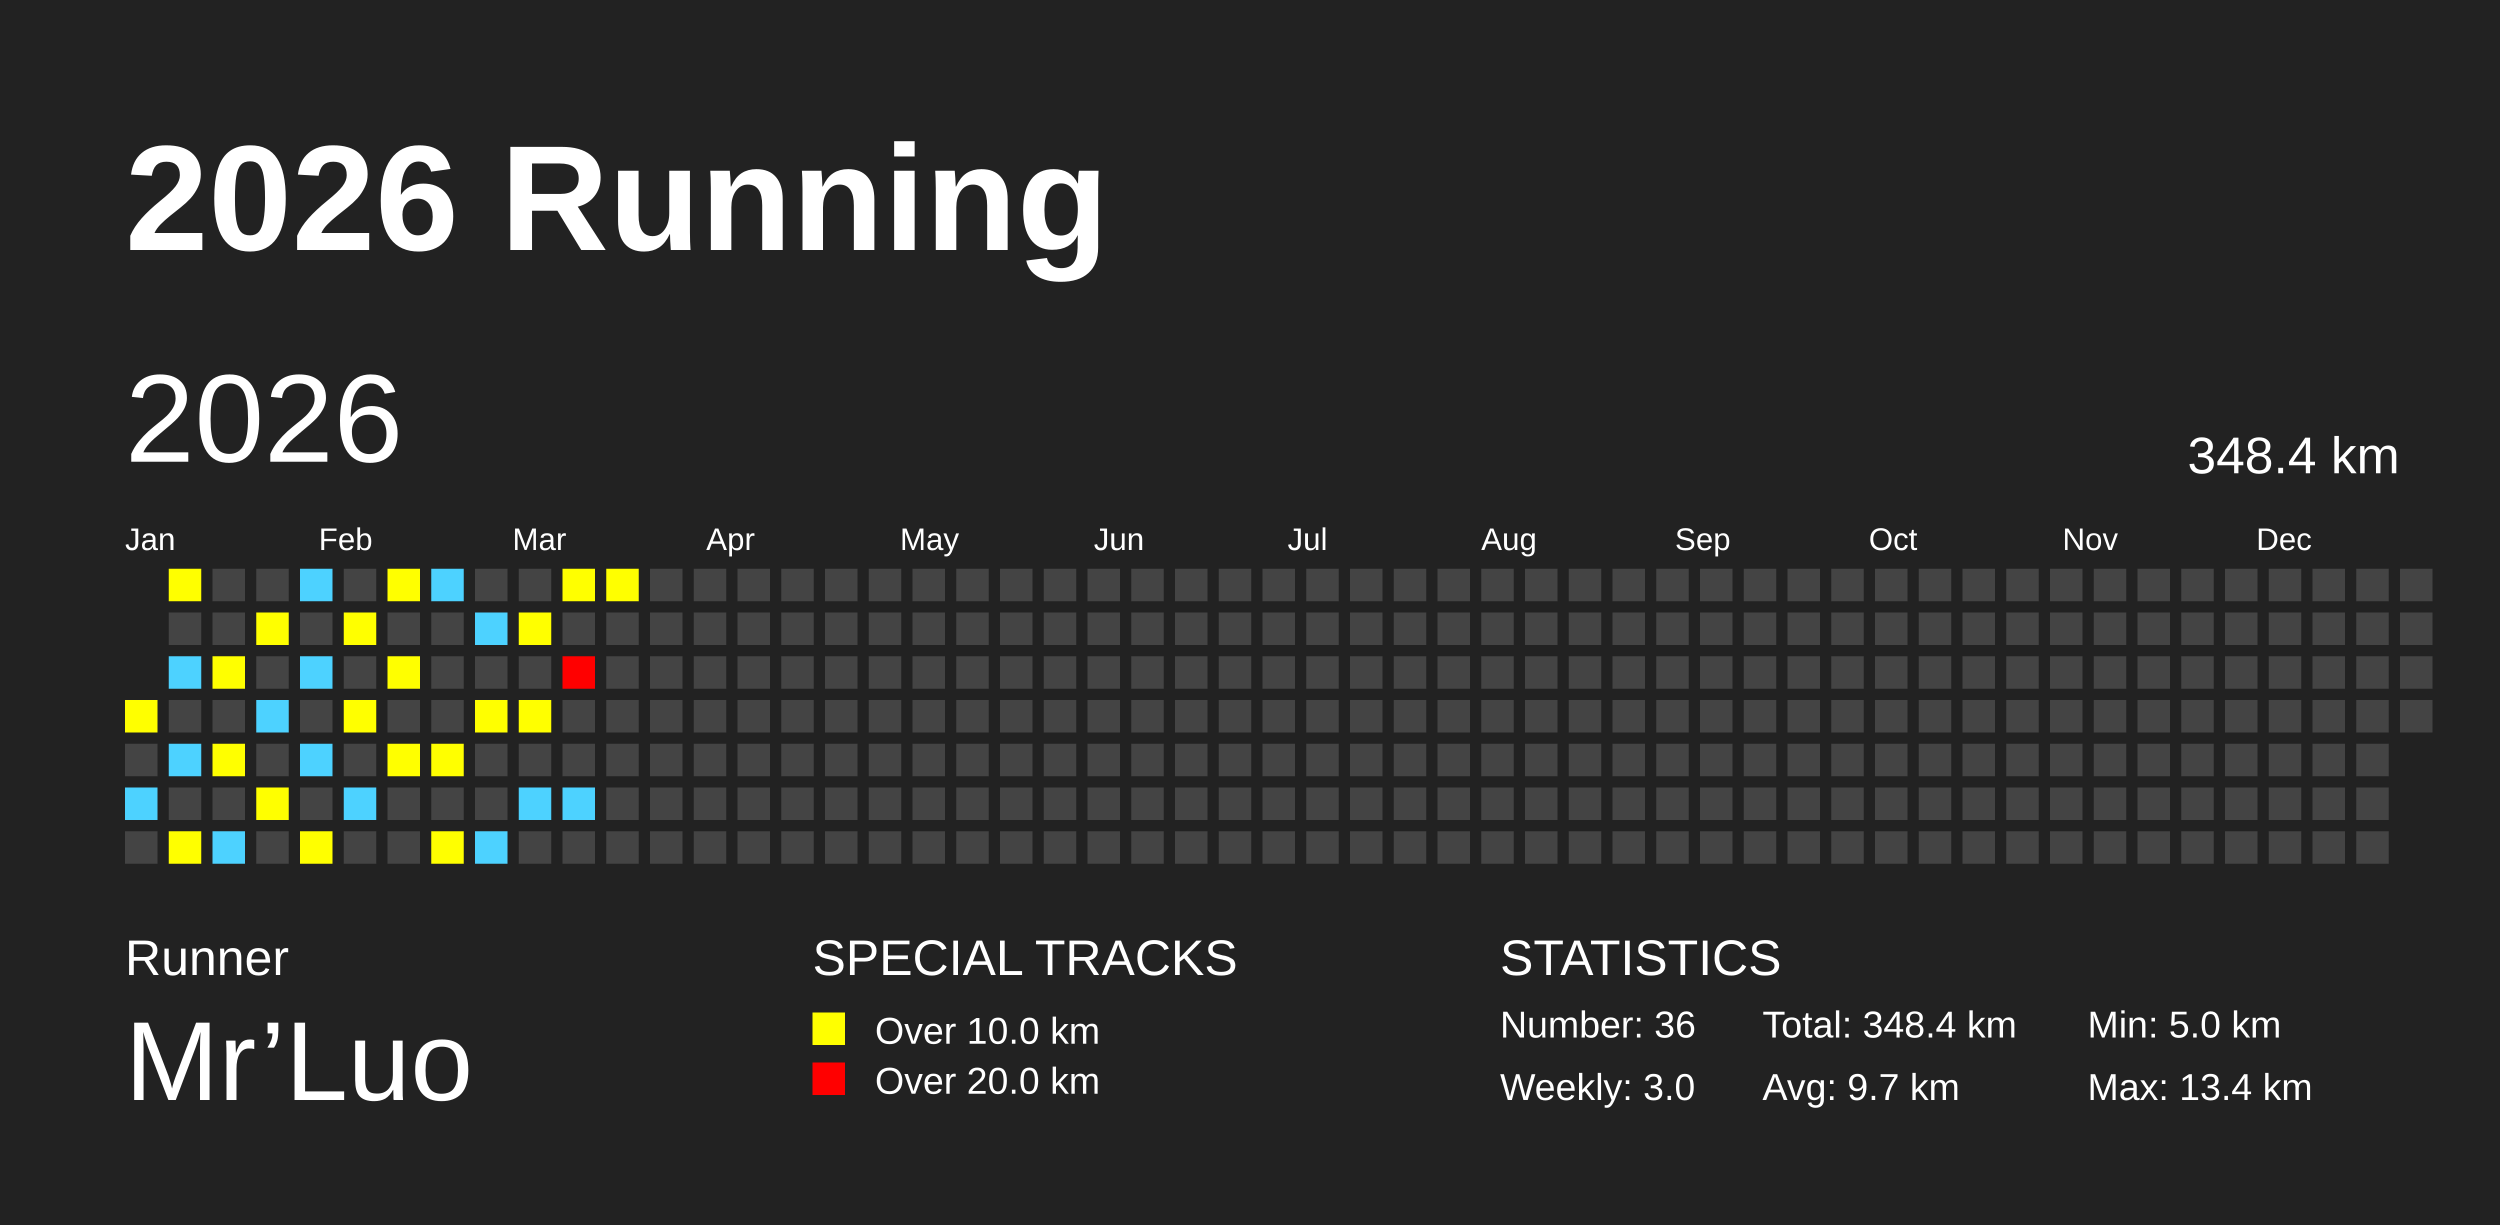
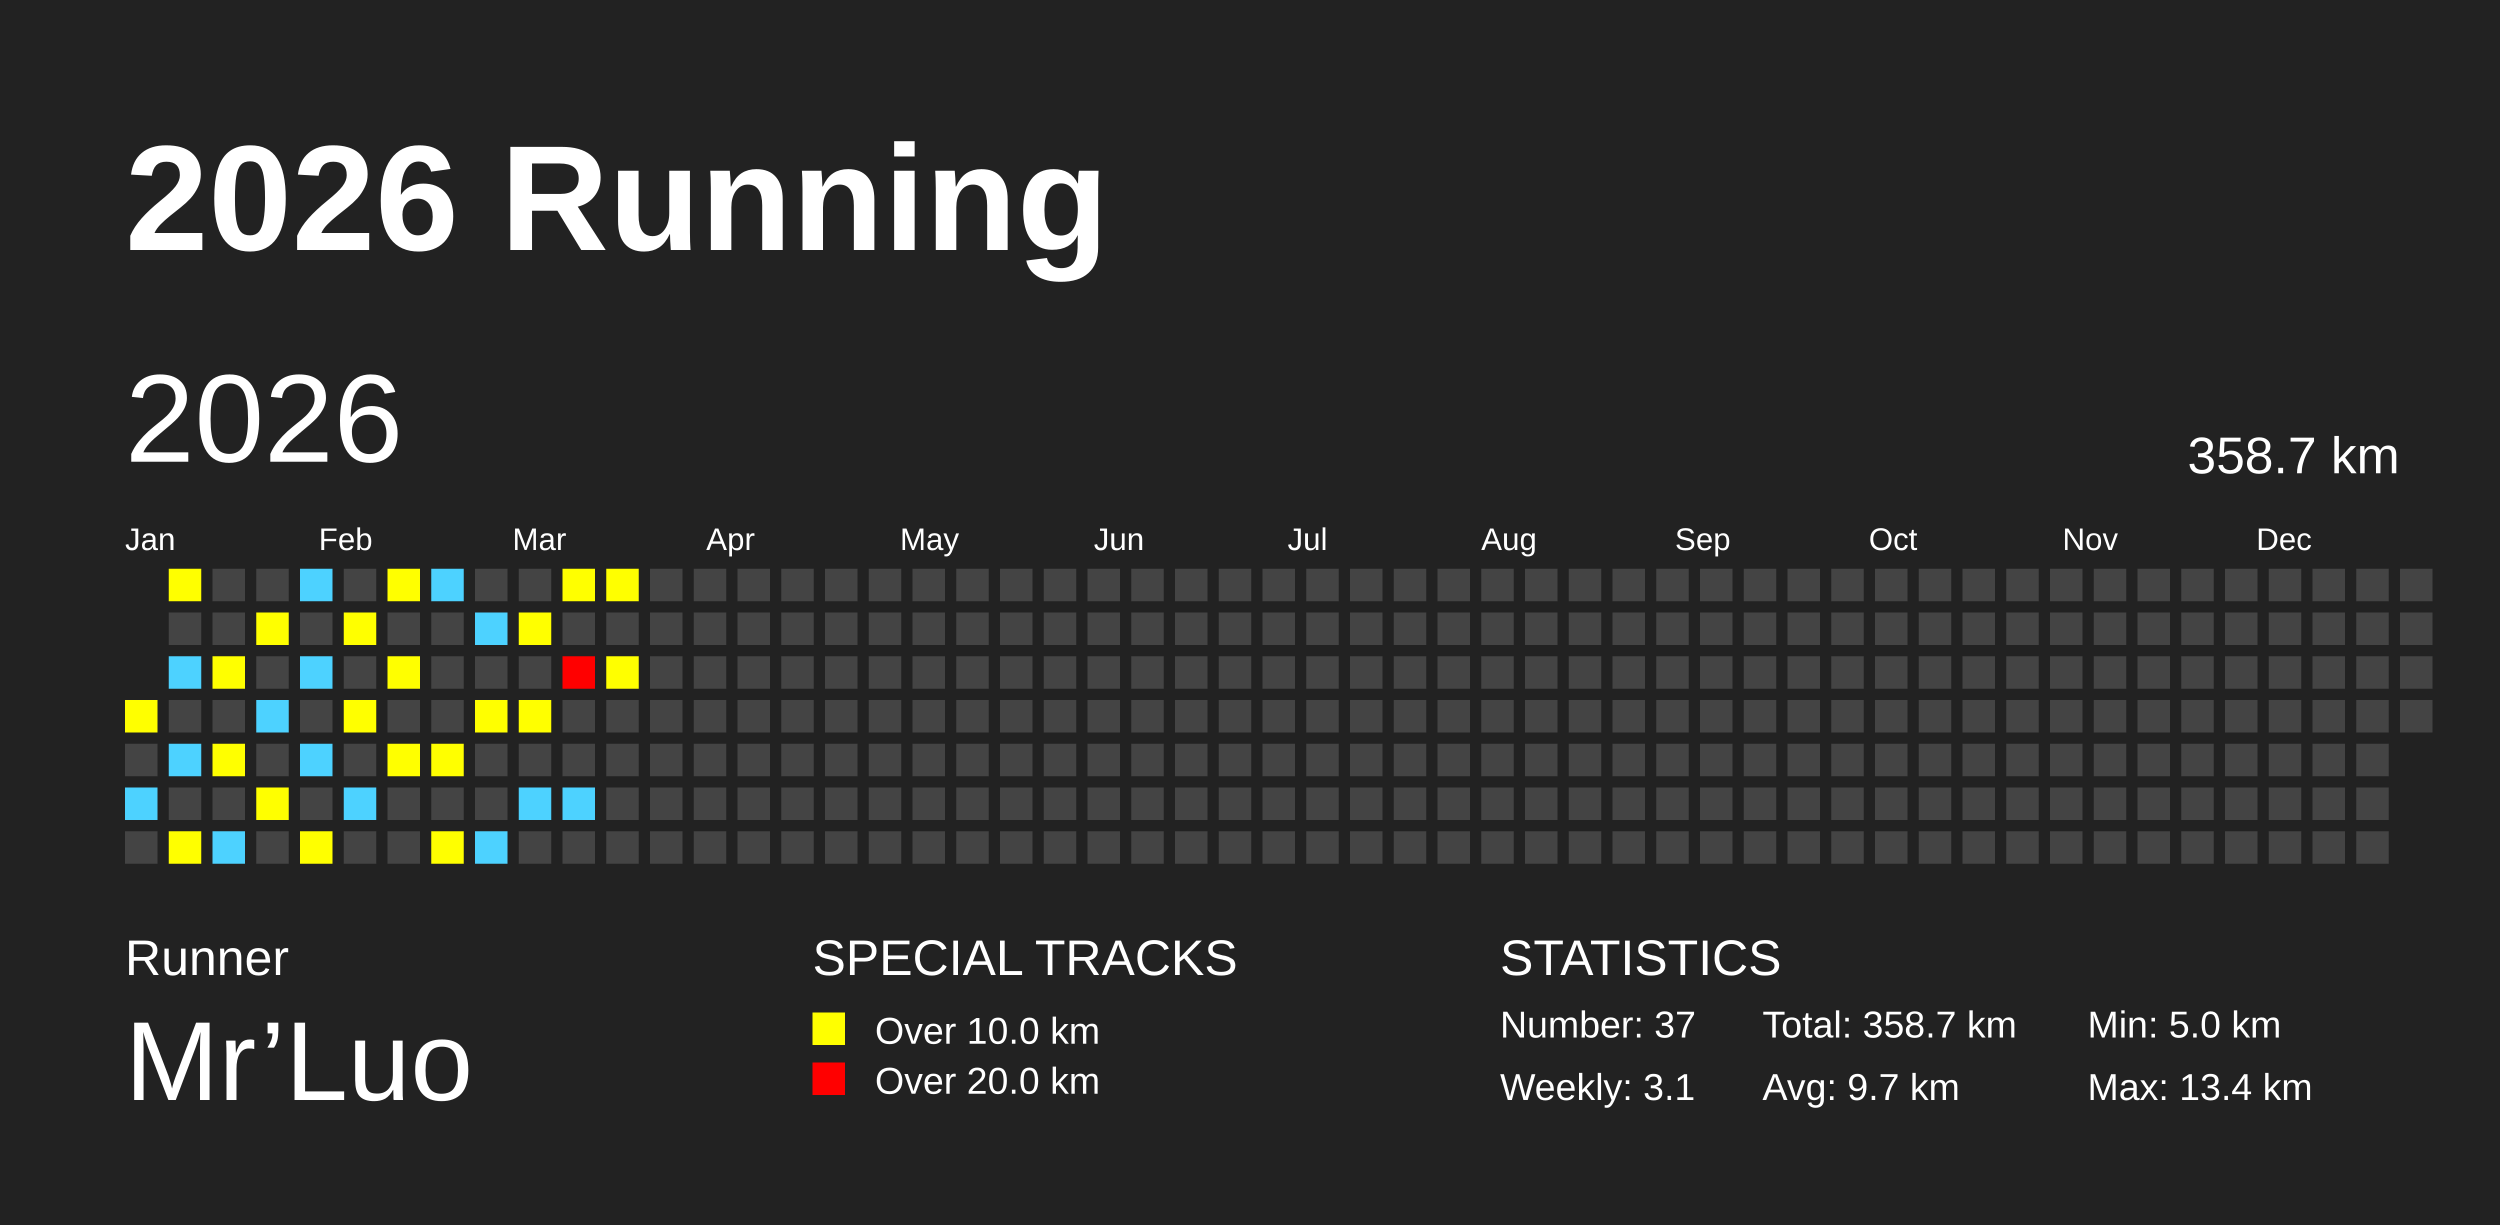
<svg xmlns="http://www.w3.org/2000/svg" baseProfile="full" height="98mm" version="1.1" viewBox="0,0,200,98" width="200mm">
  <defs />
  <rect fill="#222222" height="98" width="200" x="0" y="0" />
  <text fill="#FFFFFF" style="font-size:12px; font-family:Arial; font-weight:bold;" x="10" y="20">2026 Running</text>
  <text fill="#FFFFFF" style="font-size:4px; font-family:Arial" x="10" y="78">Runner</text>
  <text fill="#FFFFFF" style="font-size:9px; font-family:Arial" x="10" y="88">Mr’Luo</text>
  <text fill="#FFFFFF" style="font-size:4px; font-family:Arial" x="65" y="78">SPECIAL TRACKS</text>
  <rect fill="yellow" height="2.6" width="2.6" x="65" y="81" />
  <text fill="#FFFFFF" style="font-size:3px; font-family:Arial" x="70" y="83.5">Over 10.0 km</text>
  <rect fill="red" height="2.6" width="2.6" x="65" y="85" />
  <text fill="#FFFFFF" style="font-size:3px; font-family:Arial" x="70" y="87.5">Over 20.0 km</text>
  <text fill="#FFFFFF" style="font-size:4px; font-family:Arial" x="120" y="78">STATISTICS</text>
-   <text fill="#FFFFFF" style="font-size:3px; font-family:Arial" x="120" y="83">Number: 36</text>
-   <text fill="#FFFFFF" style="font-size:3px; font-family:Arial" x="120" y="88">Weekly: 3.0</text>
-   <text fill="#FFFFFF" style="font-size:3px; font-family:Arial" x="141" y="83">Total: 348.4 km</text>
+   <text fill="#FFFFFF" style="font-size:3px; font-family:Arial" x="120" y="83">Number: 37</text>
+   <text fill="#FFFFFF" style="font-size:3px; font-family:Arial" x="120" y="88">Weekly: 3.1</text>
+   <text fill="#FFFFFF" style="font-size:3px; font-family:Arial" x="141" y="83">Total: 358.7 km</text>
  <text fill="#FFFFFF" style="font-size:3px; font-family:Arial" x="141" y="88">Avg: 9.7 km</text>
  <text fill="#FFFFFF" style="font-size:3px; font-family:Arial" x="167" y="83">Min: 5.0 km</text>
  <text fill="#FFFFFF" style="font-size:3px; font-family:Arial" x="167" y="88">Max: 13.4 km</text>
  <text dominant-baseline="hanging" fill="#FFFFFF" style="font-size:10.0px; font-family:Arial;" x="10" y="30">2026</text>
-   <text dominant-baseline="hanging" fill="#FFFFFF" style="font-size:4.125px; font-family:Arial;" x="175" y="35">348.4 km</text>
+   <text dominant-baseline="hanging" fill="#FFFFFF" style="font-size:4.125px; font-family:Arial;" x="175" y="35">358.7 km</text>
  <text fill="#FFFFFF" style="font-size:2.5px; font-family:Arial" x="10.0" y="44">Jan</text>
  <text fill="#FFFFFF" style="font-size:2.5px; font-family:Arial" x="25.5" y="44">Feb</text>
  <text fill="#FFFFFF" style="font-size:2.5px; font-family:Arial" x="41.0" y="44">Mar</text>
  <text fill="#FFFFFF" style="font-size:2.5px; font-family:Arial" x="56.5" y="44">Apr</text>
  <text fill="#FFFFFF" style="font-size:2.5px; font-family:Arial" x="72.0" y="44">May</text>
  <text fill="#FFFFFF" style="font-size:2.5px; font-family:Arial" x="87.5" y="44">Jun</text>
  <text fill="#FFFFFF" style="font-size:2.5px; font-family:Arial" x="103.0" y="44">Jul</text>
  <text fill="#FFFFFF" style="font-size:2.5px; font-family:Arial" x="118.5" y="44">Aug</text>
  <text fill="#FFFFFF" style="font-size:2.5px; font-family:Arial" x="134.0" y="44">Sep</text>
  <text fill="#FFFFFF" style="font-size:2.5px; font-family:Arial" x="149.5" y="44">Oct</text>
  <text fill="#FFFFFF" style="font-size:2.5px; font-family:Arial" x="165.0" y="44">Nov</text>
  <text fill="#FFFFFF" style="font-size:2.5px; font-family:Arial" x="180.5" y="44">Dec</text>
  <rect fill="yellow" height="2.6" width="2.6" x="10.0" y="56.0" />
  <rect fill="#444444" height="2.6" width="2.6" x="10.0" y="59.5" />
  <rect fill="#4DD2FF" height="2.6" width="2.6" x="10.0" y="63.0" />
  <rect fill="#444444" height="2.6" width="2.6" x="10.0" y="66.5" />
  <rect fill="yellow" height="2.6" width="2.6" x="13.5" y="45.5" />
  <rect fill="#444444" height="2.6" width="2.6" x="13.5" y="49.0" />
  <rect fill="#4DD2FF" height="2.6" width="2.6" x="13.5" y="52.5" />
  <rect fill="#444444" height="2.6" width="2.6" x="13.5" y="56.0" />
  <rect fill="#4DD2FF" height="2.6" width="2.6" x="13.5" y="59.5" />
  <rect fill="#444444" height="2.6" width="2.6" x="13.5" y="63.0" />
  <rect fill="yellow" height="2.6" width="2.6" x="13.5" y="66.5" />
  <rect fill="#444444" height="2.6" width="2.6" x="17.0" y="45.5" />
  <rect fill="#444444" height="2.6" width="2.6" x="17.0" y="49.0" />
  <rect fill="yellow" height="2.6" width="2.6" x="17.0" y="52.5" />
  <rect fill="#444444" height="2.6" width="2.6" x="17.0" y="56.0" />
  <rect fill="yellow" height="2.6" width="2.6" x="17.0" y="59.5" />
  <rect fill="#444444" height="2.6" width="2.6" x="17.0" y="63.0" />
  <rect fill="#4DD2FF" height="2.6" width="2.6" x="17.0" y="66.5" />
  <rect fill="#444444" height="2.6" width="2.6" x="20.5" y="45.5" />
  <rect fill="yellow" height="2.6" width="2.6" x="20.5" y="49.0" />
  <rect fill="#444444" height="2.6" width="2.6" x="20.5" y="52.5" />
  <rect fill="#4DD2FF" height="2.6" width="2.6" x="20.5" y="56.0" />
  <rect fill="#444444" height="2.6" width="2.6" x="20.5" y="59.5" />
  <rect fill="yellow" height="2.6" width="2.6" x="20.5" y="63.0" />
  <rect fill="#444444" height="2.6" width="2.6" x="20.5" y="66.5" />
  <rect fill="#4DD2FF" height="2.6" width="2.6" x="24.0" y="45.5" />
  <rect fill="#444444" height="2.6" width="2.6" x="24.0" y="49.0" />
  <rect fill="#4DD2FF" height="2.6" width="2.6" x="24.0" y="52.5" />
  <rect fill="#444444" height="2.6" width="2.6" x="24.0" y="56.0" />
  <rect fill="#4DD2FF" height="2.6" width="2.6" x="24.0" y="59.5" />
  <rect fill="#444444" height="2.6" width="2.6" x="24.0" y="63.0" />
  <rect fill="yellow" height="2.6" width="2.6" x="24.0" y="66.5" />
  <rect fill="#444444" height="2.6" width="2.6" x="27.5" y="45.5" />
  <rect fill="yellow" height="2.6" width="2.6" x="27.5" y="49.0" />
  <rect fill="#444444" height="2.6" width="2.6" x="27.5" y="52.5" />
  <rect fill="yellow" height="2.6" width="2.6" x="27.5" y="56.0" />
  <rect fill="#444444" height="2.6" width="2.6" x="27.5" y="59.5" />
  <rect fill="#4DD2FF" height="2.6" width="2.6" x="27.5" y="63.0" />
  <rect fill="#444444" height="2.6" width="2.6" x="27.5" y="66.5" />
  <rect fill="yellow" height="2.6" width="2.6" x="31.0" y="45.5" />
  <rect fill="#444444" height="2.6" width="2.6" x="31.0" y="49.0" />
  <rect fill="yellow" height="2.6" width="2.6" x="31.0" y="52.5" />
  <rect fill="#444444" height="2.6" width="2.6" x="31.0" y="56.0" />
  <rect fill="yellow" height="2.6" width="2.6" x="31.0" y="59.5" />
  <rect fill="#444444" height="2.6" width="2.6" x="31.0" y="63.0" />
  <rect fill="#444444" height="2.6" width="2.6" x="31.0" y="66.5" />
  <rect fill="#4DD2FF" height="2.6" width="2.6" x="34.5" y="45.5" />
  <rect fill="#444444" height="2.6" width="2.6" x="34.5" y="49.0" />
  <rect fill="#444444" height="2.6" width="2.6" x="34.5" y="52.5" />
  <rect fill="#444444" height="2.6" width="2.6" x="34.5" y="56.0" />
  <rect fill="yellow" height="2.6" width="2.6" x="34.5" y="59.5" />
  <rect fill="#444444" height="2.6" width="2.6" x="34.5" y="63.0" />
  <rect fill="yellow" height="2.6" width="2.6" x="34.5" y="66.5" />
  <rect fill="#444444" height="2.6" width="2.6" x="38.0" y="45.5" />
  <rect fill="#4DD2FF" height="2.6" width="2.6" x="38.0" y="49.0" />
  <rect fill="#444444" height="2.6" width="2.6" x="38.0" y="52.5" />
  <rect fill="yellow" height="2.6" width="2.6" x="38.0" y="56.0" />
  <rect fill="#444444" height="2.6" width="2.6" x="38.0" y="59.5" />
  <rect fill="#444444" height="2.6" width="2.6" x="38.0" y="63.0" />
  <rect fill="#4DD2FF" height="2.6" width="2.6" x="38.0" y="66.5" />
  <rect fill="#444444" height="2.6" width="2.6" x="41.5" y="45.5" />
  <rect fill="yellow" height="2.6" width="2.6" x="41.5" y="49.0" />
  <rect fill="#444444" height="2.6" width="2.6" x="41.5" y="52.5" />
  <rect fill="yellow" height="2.6" width="2.6" x="41.5" y="56.0" />
  <rect fill="#444444" height="2.6" width="2.6" x="41.5" y="59.5" />
  <rect fill="#4DD2FF" height="2.6" width="2.6" x="41.5" y="63.0" />
  <rect fill="#444444" height="2.6" width="2.6" x="41.5" y="66.5" />
  <rect fill="yellow" height="2.6" width="2.6" x="45.0" y="45.5" />
  <rect fill="#444444" height="2.6" width="2.6" x="45.0" y="49.0" />
  <rect fill="red" height="2.6" width="2.6" x="45.0" y="52.5" />
  <rect fill="#444444" height="2.6" width="2.6" x="45.0" y="56.0" />
  <rect fill="#444444" height="2.6" width="2.6" x="45.0" y="59.5" />
  <rect fill="#4DD2FF" height="2.6" width="2.6" x="45.0" y="63.0" />
  <rect fill="#444444" height="2.6" width="2.6" x="45.0" y="66.5" />
  <rect fill="yellow" height="2.6" width="2.6" x="48.5" y="45.5" />
  <rect fill="#444444" height="2.6" width="2.6" x="48.5" y="49.0" />
-   <rect fill="#444444" height="2.6" width="2.6" x="48.5" y="52.5" />
+   <rect fill="yellow" height="2.6" width="2.6" x="48.5" y="52.5" />
  <rect fill="#444444" height="2.6" width="2.6" x="48.5" y="56.0" />
  <rect fill="#444444" height="2.6" width="2.6" x="48.5" y="59.5" />
  <rect fill="#444444" height="2.6" width="2.6" x="48.5" y="63.0" />
  <rect fill="#444444" height="2.6" width="2.6" x="48.5" y="66.5" />
  <rect fill="#444444" height="2.6" width="2.6" x="52.0" y="45.5" />
  <rect fill="#444444" height="2.6" width="2.6" x="52.0" y="49.0" />
  <rect fill="#444444" height="2.6" width="2.6" x="52.0" y="52.5" />
  <rect fill="#444444" height="2.6" width="2.6" x="52.0" y="56.0" />
  <rect fill="#444444" height="2.6" width="2.6" x="52.0" y="59.5" />
  <rect fill="#444444" height="2.6" width="2.6" x="52.0" y="63.0" />
  <rect fill="#444444" height="2.6" width="2.6" x="52.0" y="66.5" />
  <rect fill="#444444" height="2.6" width="2.6" x="55.5" y="45.5" />
  <rect fill="#444444" height="2.6" width="2.6" x="55.5" y="49.0" />
  <rect fill="#444444" height="2.6" width="2.6" x="55.5" y="52.5" />
  <rect fill="#444444" height="2.6" width="2.6" x="55.5" y="56.0" />
  <rect fill="#444444" height="2.6" width="2.6" x="55.5" y="59.5" />
  <rect fill="#444444" height="2.6" width="2.6" x="55.5" y="63.0" />
  <rect fill="#444444" height="2.6" width="2.6" x="55.5" y="66.5" />
  <rect fill="#444444" height="2.6" width="2.6" x="59.0" y="45.5" />
  <rect fill="#444444" height="2.6" width="2.6" x="59.0" y="49.0" />
  <rect fill="#444444" height="2.6" width="2.6" x="59.0" y="52.5" />
  <rect fill="#444444" height="2.6" width="2.6" x="59.0" y="56.0" />
  <rect fill="#444444" height="2.6" width="2.6" x="59.0" y="59.5" />
  <rect fill="#444444" height="2.6" width="2.6" x="59.0" y="63.0" />
  <rect fill="#444444" height="2.6" width="2.6" x="59.0" y="66.5" />
  <rect fill="#444444" height="2.6" width="2.6" x="62.5" y="45.5" />
  <rect fill="#444444" height="2.6" width="2.6" x="62.5" y="49.0" />
  <rect fill="#444444" height="2.6" width="2.6" x="62.5" y="52.5" />
  <rect fill="#444444" height="2.6" width="2.6" x="62.5" y="56.0" />
  <rect fill="#444444" height="2.6" width="2.6" x="62.5" y="59.5" />
  <rect fill="#444444" height="2.6" width="2.6" x="62.5" y="63.0" />
  <rect fill="#444444" height="2.6" width="2.6" x="62.5" y="66.5" />
  <rect fill="#444444" height="2.6" width="2.6" x="66.0" y="45.5" />
  <rect fill="#444444" height="2.6" width="2.6" x="66.0" y="49.0" />
  <rect fill="#444444" height="2.6" width="2.6" x="66.0" y="52.5" />
  <rect fill="#444444" height="2.6" width="2.6" x="66.0" y="56.0" />
  <rect fill="#444444" height="2.6" width="2.6" x="66.0" y="59.5" />
  <rect fill="#444444" height="2.6" width="2.6" x="66.0" y="63.0" />
  <rect fill="#444444" height="2.6" width="2.6" x="66.0" y="66.5" />
  <rect fill="#444444" height="2.6" width="2.6" x="69.5" y="45.5" />
  <rect fill="#444444" height="2.6" width="2.6" x="69.5" y="49.0" />
  <rect fill="#444444" height="2.6" width="2.6" x="69.5" y="52.5" />
  <rect fill="#444444" height="2.6" width="2.6" x="69.5" y="56.0" />
  <rect fill="#444444" height="2.6" width="2.6" x="69.5" y="59.5" />
  <rect fill="#444444" height="2.6" width="2.6" x="69.5" y="63.0" />
  <rect fill="#444444" height="2.6" width="2.6" x="69.5" y="66.5" />
  <rect fill="#444444" height="2.6" width="2.6" x="73.0" y="45.5" />
  <rect fill="#444444" height="2.6" width="2.6" x="73.0" y="49.0" />
  <rect fill="#444444" height="2.6" width="2.6" x="73.0" y="52.5" />
  <rect fill="#444444" height="2.6" width="2.6" x="73.0" y="56.0" />
  <rect fill="#444444" height="2.6" width="2.6" x="73.0" y="59.5" />
  <rect fill="#444444" height="2.6" width="2.6" x="73.0" y="63.0" />
  <rect fill="#444444" height="2.6" width="2.6" x="73.0" y="66.5" />
  <rect fill="#444444" height="2.6" width="2.6" x="76.5" y="45.5" />
  <rect fill="#444444" height="2.6" width="2.6" x="76.5" y="49.0" />
  <rect fill="#444444" height="2.6" width="2.6" x="76.5" y="52.5" />
  <rect fill="#444444" height="2.6" width="2.6" x="76.5" y="56.0" />
  <rect fill="#444444" height="2.6" width="2.6" x="76.5" y="59.5" />
  <rect fill="#444444" height="2.6" width="2.6" x="76.5" y="63.0" />
  <rect fill="#444444" height="2.6" width="2.6" x="76.5" y="66.5" />
  <rect fill="#444444" height="2.6" width="2.6" x="80.0" y="45.5" />
  <rect fill="#444444" height="2.6" width="2.6" x="80.0" y="49.0" />
  <rect fill="#444444" height="2.6" width="2.6" x="80.0" y="52.5" />
  <rect fill="#444444" height="2.6" width="2.6" x="80.0" y="56.0" />
  <rect fill="#444444" height="2.6" width="2.6" x="80.0" y="59.5" />
  <rect fill="#444444" height="2.6" width="2.6" x="80.0" y="63.0" />
  <rect fill="#444444" height="2.6" width="2.6" x="80.0" y="66.5" />
  <rect fill="#444444" height="2.6" width="2.6" x="83.5" y="45.5" />
  <rect fill="#444444" height="2.6" width="2.6" x="83.5" y="49.0" />
  <rect fill="#444444" height="2.6" width="2.6" x="83.5" y="52.5" />
  <rect fill="#444444" height="2.6" width="2.6" x="83.5" y="56.0" />
  <rect fill="#444444" height="2.6" width="2.6" x="83.5" y="59.5" />
  <rect fill="#444444" height="2.6" width="2.6" x="83.5" y="63.0" />
  <rect fill="#444444" height="2.6" width="2.6" x="83.5" y="66.5" />
  <rect fill="#444444" height="2.6" width="2.6" x="87.0" y="45.5" />
  <rect fill="#444444" height="2.6" width="2.6" x="87.0" y="49.0" />
  <rect fill="#444444" height="2.6" width="2.6" x="87.0" y="52.5" />
  <rect fill="#444444" height="2.6" width="2.6" x="87.0" y="56.0" />
  <rect fill="#444444" height="2.6" width="2.6" x="87.0" y="59.5" />
  <rect fill="#444444" height="2.6" width="2.6" x="87.0" y="63.0" />
  <rect fill="#444444" height="2.6" width="2.6" x="87.0" y="66.5" />
  <rect fill="#444444" height="2.6" width="2.6" x="90.5" y="45.5" />
  <rect fill="#444444" height="2.6" width="2.6" x="90.5" y="49.0" />
  <rect fill="#444444" height="2.6" width="2.6" x="90.5" y="52.5" />
  <rect fill="#444444" height="2.6" width="2.6" x="90.5" y="56.0" />
  <rect fill="#444444" height="2.6" width="2.6" x="90.5" y="59.5" />
  <rect fill="#444444" height="2.6" width="2.6" x="90.5" y="63.0" />
  <rect fill="#444444" height="2.6" width="2.6" x="90.5" y="66.5" />
  <rect fill="#444444" height="2.6" width="2.6" x="94.0" y="45.5" />
  <rect fill="#444444" height="2.6" width="2.6" x="94.0" y="49.0" />
  <rect fill="#444444" height="2.6" width="2.6" x="94.0" y="52.5" />
  <rect fill="#444444" height="2.6" width="2.6" x="94.0" y="56.0" />
  <rect fill="#444444" height="2.6" width="2.6" x="94.0" y="59.5" />
  <rect fill="#444444" height="2.6" width="2.6" x="94.0" y="63.0" />
  <rect fill="#444444" height="2.6" width="2.6" x="94.0" y="66.5" />
  <rect fill="#444444" height="2.6" width="2.6" x="97.5" y="45.5" />
  <rect fill="#444444" height="2.6" width="2.6" x="97.5" y="49.0" />
  <rect fill="#444444" height="2.6" width="2.6" x="97.5" y="52.5" />
  <rect fill="#444444" height="2.6" width="2.6" x="97.5" y="56.0" />
  <rect fill="#444444" height="2.6" width="2.6" x="97.5" y="59.5" />
  <rect fill="#444444" height="2.6" width="2.6" x="97.5" y="63.0" />
  <rect fill="#444444" height="2.6" width="2.6" x="97.5" y="66.5" />
  <rect fill="#444444" height="2.6" width="2.6" x="101.0" y="45.5" />
  <rect fill="#444444" height="2.6" width="2.6" x="101.0" y="49.0" />
  <rect fill="#444444" height="2.6" width="2.6" x="101.0" y="52.5" />
  <rect fill="#444444" height="2.6" width="2.6" x="101.0" y="56.0" />
  <rect fill="#444444" height="2.6" width="2.6" x="101.0" y="59.5" />
  <rect fill="#444444" height="2.6" width="2.6" x="101.0" y="63.0" />
  <rect fill="#444444" height="2.6" width="2.6" x="101.0" y="66.5" />
  <rect fill="#444444" height="2.6" width="2.6" x="104.5" y="45.5" />
  <rect fill="#444444" height="2.6" width="2.6" x="104.5" y="49.0" />
  <rect fill="#444444" height="2.6" width="2.6" x="104.5" y="52.5" />
  <rect fill="#444444" height="2.6" width="2.6" x="104.5" y="56.0" />
  <rect fill="#444444" height="2.6" width="2.6" x="104.5" y="59.5" />
  <rect fill="#444444" height="2.6" width="2.6" x="104.5" y="63.0" />
  <rect fill="#444444" height="2.6" width="2.6" x="104.5" y="66.5" />
  <rect fill="#444444" height="2.6" width="2.6" x="108.0" y="45.5" />
  <rect fill="#444444" height="2.6" width="2.6" x="108.0" y="49.0" />
  <rect fill="#444444" height="2.6" width="2.6" x="108.0" y="52.5" />
  <rect fill="#444444" height="2.6" width="2.6" x="108.0" y="56.0" />
  <rect fill="#444444" height="2.6" width="2.6" x="108.0" y="59.5" />
  <rect fill="#444444" height="2.6" width="2.6" x="108.0" y="63.0" />
  <rect fill="#444444" height="2.6" width="2.6" x="108.0" y="66.5" />
  <rect fill="#444444" height="2.6" width="2.6" x="111.5" y="45.5" />
  <rect fill="#444444" height="2.6" width="2.6" x="111.5" y="49.0" />
  <rect fill="#444444" height="2.6" width="2.6" x="111.5" y="52.5" />
  <rect fill="#444444" height="2.6" width="2.6" x="111.5" y="56.0" />
  <rect fill="#444444" height="2.6" width="2.6" x="111.5" y="59.5" />
  <rect fill="#444444" height="2.6" width="2.6" x="111.5" y="63.0" />
  <rect fill="#444444" height="2.6" width="2.6" x="111.5" y="66.5" />
  <rect fill="#444444" height="2.6" width="2.6" x="115.0" y="45.5" />
  <rect fill="#444444" height="2.6" width="2.6" x="115.0" y="49.0" />
  <rect fill="#444444" height="2.6" width="2.6" x="115.0" y="52.5" />
  <rect fill="#444444" height="2.6" width="2.6" x="115.0" y="56.0" />
  <rect fill="#444444" height="2.6" width="2.6" x="115.0" y="59.5" />
  <rect fill="#444444" height="2.6" width="2.6" x="115.0" y="63.0" />
  <rect fill="#444444" height="2.6" width="2.6" x="115.0" y="66.5" />
  <rect fill="#444444" height="2.6" width="2.6" x="118.5" y="45.5" />
  <rect fill="#444444" height="2.6" width="2.6" x="118.5" y="49.0" />
  <rect fill="#444444" height="2.6" width="2.6" x="118.5" y="52.5" />
  <rect fill="#444444" height="2.6" width="2.6" x="118.5" y="56.0" />
  <rect fill="#444444" height="2.6" width="2.6" x="118.5" y="59.5" />
  <rect fill="#444444" height="2.6" width="2.6" x="118.5" y="63.0" />
  <rect fill="#444444" height="2.6" width="2.6" x="118.5" y="66.5" />
  <rect fill="#444444" height="2.6" width="2.6" x="122.0" y="45.5" />
  <rect fill="#444444" height="2.6" width="2.6" x="122.0" y="49.0" />
  <rect fill="#444444" height="2.6" width="2.6" x="122.0" y="52.5" />
  <rect fill="#444444" height="2.6" width="2.6" x="122.0" y="56.0" />
  <rect fill="#444444" height="2.6" width="2.6" x="122.0" y="59.5" />
  <rect fill="#444444" height="2.6" width="2.6" x="122.0" y="63.0" />
  <rect fill="#444444" height="2.6" width="2.6" x="122.0" y="66.5" />
  <rect fill="#444444" height="2.6" width="2.6" x="125.5" y="45.5" />
  <rect fill="#444444" height="2.6" width="2.6" x="125.5" y="49.0" />
  <rect fill="#444444" height="2.6" width="2.6" x="125.5" y="52.5" />
  <rect fill="#444444" height="2.6" width="2.6" x="125.5" y="56.0" />
  <rect fill="#444444" height="2.6" width="2.6" x="125.5" y="59.5" />
  <rect fill="#444444" height="2.6" width="2.6" x="125.5" y="63.0" />
  <rect fill="#444444" height="2.6" width="2.6" x="125.5" y="66.5" />
  <rect fill="#444444" height="2.6" width="2.6" x="129.0" y="45.5" />
  <rect fill="#444444" height="2.6" width="2.6" x="129.0" y="49.0" />
  <rect fill="#444444" height="2.6" width="2.6" x="129.0" y="52.5" />
  <rect fill="#444444" height="2.6" width="2.6" x="129.0" y="56.0" />
  <rect fill="#444444" height="2.6" width="2.6" x="129.0" y="59.5" />
  <rect fill="#444444" height="2.6" width="2.6" x="129.0" y="63.0" />
  <rect fill="#444444" height="2.6" width="2.6" x="129.0" y="66.5" />
  <rect fill="#444444" height="2.6" width="2.6" x="132.5" y="45.5" />
  <rect fill="#444444" height="2.6" width="2.6" x="132.5" y="49.0" />
  <rect fill="#444444" height="2.6" width="2.6" x="132.5" y="52.5" />
  <rect fill="#444444" height="2.6" width="2.6" x="132.5" y="56.0" />
  <rect fill="#444444" height="2.6" width="2.6" x="132.5" y="59.5" />
  <rect fill="#444444" height="2.6" width="2.6" x="132.5" y="63.0" />
  <rect fill="#444444" height="2.6" width="2.6" x="132.5" y="66.5" />
  <rect fill="#444444" height="2.6" width="2.6" x="136.0" y="45.5" />
  <rect fill="#444444" height="2.6" width="2.6" x="136.0" y="49.0" />
  <rect fill="#444444" height="2.6" width="2.6" x="136.0" y="52.5" />
  <rect fill="#444444" height="2.6" width="2.6" x="136.0" y="56.0" />
  <rect fill="#444444" height="2.6" width="2.6" x="136.0" y="59.5" />
  <rect fill="#444444" height="2.6" width="2.6" x="136.0" y="63.0" />
  <rect fill="#444444" height="2.6" width="2.6" x="136.0" y="66.5" />
  <rect fill="#444444" height="2.6" width="2.6" x="139.5" y="45.5" />
  <rect fill="#444444" height="2.6" width="2.6" x="139.5" y="49.0" />
  <rect fill="#444444" height="2.6" width="2.6" x="139.5" y="52.5" />
  <rect fill="#444444" height="2.6" width="2.6" x="139.5" y="56.0" />
  <rect fill="#444444" height="2.6" width="2.6" x="139.5" y="59.5" />
  <rect fill="#444444" height="2.6" width="2.6" x="139.5" y="63.0" />
  <rect fill="#444444" height="2.6" width="2.6" x="139.5" y="66.5" />
  <rect fill="#444444" height="2.6" width="2.6" x="143.0" y="45.5" />
  <rect fill="#444444" height="2.6" width="2.6" x="143.0" y="49.0" />
  <rect fill="#444444" height="2.6" width="2.6" x="143.0" y="52.5" />
  <rect fill="#444444" height="2.6" width="2.6" x="143.0" y="56.0" />
  <rect fill="#444444" height="2.6" width="2.6" x="143.0" y="59.5" />
  <rect fill="#444444" height="2.6" width="2.6" x="143.0" y="63.0" />
  <rect fill="#444444" height="2.6" width="2.6" x="143.0" y="66.5" />
  <rect fill="#444444" height="2.6" width="2.6" x="146.5" y="45.5" />
  <rect fill="#444444" height="2.6" width="2.6" x="146.5" y="49.0" />
  <rect fill="#444444" height="2.6" width="2.6" x="146.5" y="52.5" />
  <rect fill="#444444" height="2.6" width="2.6" x="146.5" y="56.0" />
  <rect fill="#444444" height="2.6" width="2.6" x="146.5" y="59.5" />
  <rect fill="#444444" height="2.6" width="2.6" x="146.5" y="63.0" />
  <rect fill="#444444" height="2.6" width="2.6" x="146.5" y="66.5" />
  <rect fill="#444444" height="2.6" width="2.6" x="150.0" y="45.5" />
  <rect fill="#444444" height="2.6" width="2.6" x="150.0" y="49.0" />
  <rect fill="#444444" height="2.6" width="2.6" x="150.0" y="52.5" />
  <rect fill="#444444" height="2.6" width="2.6" x="150.0" y="56.0" />
  <rect fill="#444444" height="2.6" width="2.6" x="150.0" y="59.5" />
  <rect fill="#444444" height="2.6" width="2.6" x="150.0" y="63.0" />
  <rect fill="#444444" height="2.6" width="2.6" x="150.0" y="66.5" />
  <rect fill="#444444" height="2.6" width="2.6" x="153.5" y="45.5" />
  <rect fill="#444444" height="2.6" width="2.6" x="153.5" y="49.0" />
  <rect fill="#444444" height="2.6" width="2.6" x="153.5" y="52.5" />
  <rect fill="#444444" height="2.6" width="2.6" x="153.5" y="56.0" />
  <rect fill="#444444" height="2.6" width="2.6" x="153.5" y="59.5" />
  <rect fill="#444444" height="2.6" width="2.6" x="153.5" y="63.0" />
  <rect fill="#444444" height="2.6" width="2.6" x="153.5" y="66.5" />
  <rect fill="#444444" height="2.6" width="2.6" x="157.0" y="45.5" />
  <rect fill="#444444" height="2.6" width="2.6" x="157.0" y="49.0" />
  <rect fill="#444444" height="2.6" width="2.6" x="157.0" y="52.5" />
  <rect fill="#444444" height="2.6" width="2.6" x="157.0" y="56.0" />
  <rect fill="#444444" height="2.6" width="2.6" x="157.0" y="59.5" />
  <rect fill="#444444" height="2.6" width="2.6" x="157.0" y="63.0" />
  <rect fill="#444444" height="2.6" width="2.6" x="157.0" y="66.5" />
  <rect fill="#444444" height="2.6" width="2.6" x="160.5" y="45.5" />
  <rect fill="#444444" height="2.6" width="2.6" x="160.5" y="49.0" />
  <rect fill="#444444" height="2.6" width="2.6" x="160.5" y="52.5" />
  <rect fill="#444444" height="2.6" width="2.6" x="160.5" y="56.0" />
  <rect fill="#444444" height="2.6" width="2.6" x="160.5" y="59.5" />
  <rect fill="#444444" height="2.6" width="2.6" x="160.5" y="63.0" />
  <rect fill="#444444" height="2.6" width="2.6" x="160.5" y="66.5" />
  <rect fill="#444444" height="2.6" width="2.6" x="164.0" y="45.5" />
  <rect fill="#444444" height="2.6" width="2.6" x="164.0" y="49.0" />
  <rect fill="#444444" height="2.6" width="2.6" x="164.0" y="52.5" />
  <rect fill="#444444" height="2.6" width="2.6" x="164.0" y="56.0" />
  <rect fill="#444444" height="2.6" width="2.6" x="164.0" y="59.5" />
  <rect fill="#444444" height="2.6" width="2.6" x="164.0" y="63.0" />
  <rect fill="#444444" height="2.6" width="2.6" x="164.0" y="66.5" />
  <rect fill="#444444" height="2.6" width="2.6" x="167.5" y="45.5" />
  <rect fill="#444444" height="2.6" width="2.6" x="167.5" y="49.0" />
  <rect fill="#444444" height="2.6" width="2.6" x="167.5" y="52.5" />
  <rect fill="#444444" height="2.6" width="2.6" x="167.5" y="56.0" />
  <rect fill="#444444" height="2.6" width="2.6" x="167.5" y="59.5" />
  <rect fill="#444444" height="2.6" width="2.6" x="167.5" y="63.0" />
  <rect fill="#444444" height="2.6" width="2.6" x="167.5" y="66.5" />
  <rect fill="#444444" height="2.6" width="2.6" x="171.0" y="45.5" />
  <rect fill="#444444" height="2.6" width="2.6" x="171.0" y="49.0" />
  <rect fill="#444444" height="2.6" width="2.6" x="171.0" y="52.5" />
  <rect fill="#444444" height="2.6" width="2.6" x="171.0" y="56.0" />
  <rect fill="#444444" height="2.6" width="2.6" x="171.0" y="59.5" />
  <rect fill="#444444" height="2.6" width="2.6" x="171.0" y="63.0" />
  <rect fill="#444444" height="2.6" width="2.6" x="171.0" y="66.5" />
  <rect fill="#444444" height="2.6" width="2.6" x="174.5" y="45.5" />
  <rect fill="#444444" height="2.6" width="2.6" x="174.5" y="49.0" />
  <rect fill="#444444" height="2.6" width="2.6" x="174.5" y="52.5" />
  <rect fill="#444444" height="2.6" width="2.6" x="174.5" y="56.0" />
  <rect fill="#444444" height="2.6" width="2.6" x="174.5" y="59.5" />
  <rect fill="#444444" height="2.6" width="2.6" x="174.5" y="63.0" />
  <rect fill="#444444" height="2.6" width="2.6" x="174.5" y="66.5" />
  <rect fill="#444444" height="2.6" width="2.6" x="178.0" y="45.5" />
  <rect fill="#444444" height="2.6" width="2.6" x="178.0" y="49.0" />
  <rect fill="#444444" height="2.6" width="2.6" x="178.0" y="52.5" />
  <rect fill="#444444" height="2.6" width="2.6" x="178.0" y="56.0" />
  <rect fill="#444444" height="2.6" width="2.6" x="178.0" y="59.5" />
  <rect fill="#444444" height="2.6" width="2.6" x="178.0" y="63.0" />
  <rect fill="#444444" height="2.6" width="2.6" x="178.0" y="66.5" />
  <rect fill="#444444" height="2.6" width="2.6" x="181.5" y="45.5" />
  <rect fill="#444444" height="2.6" width="2.6" x="181.5" y="49.0" />
  <rect fill="#444444" height="2.6" width="2.6" x="181.5" y="52.5" />
  <rect fill="#444444" height="2.6" width="2.6" x="181.5" y="56.0" />
  <rect fill="#444444" height="2.6" width="2.6" x="181.5" y="59.5" />
  <rect fill="#444444" height="2.6" width="2.6" x="181.5" y="63.0" />
  <rect fill="#444444" height="2.6" width="2.6" x="181.5" y="66.5" />
  <rect fill="#444444" height="2.6" width="2.6" x="185.0" y="45.5" />
  <rect fill="#444444" height="2.6" width="2.6" x="185.0" y="49.0" />
  <rect fill="#444444" height="2.6" width="2.6" x="185.0" y="52.5" />
  <rect fill="#444444" height="2.6" width="2.6" x="185.0" y="56.0" />
  <rect fill="#444444" height="2.6" width="2.6" x="185.0" y="59.5" />
  <rect fill="#444444" height="2.6" width="2.6" x="185.0" y="63.0" />
  <rect fill="#444444" height="2.6" width="2.6" x="185.0" y="66.5" />
  <rect fill="#444444" height="2.6" width="2.6" x="188.5" y="45.5" />
  <rect fill="#444444" height="2.6" width="2.6" x="188.5" y="49.0" />
  <rect fill="#444444" height="2.6" width="2.6" x="188.5" y="52.5" />
  <rect fill="#444444" height="2.6" width="2.6" x="188.5" y="56.0" />
  <rect fill="#444444" height="2.6" width="2.6" x="188.5" y="59.5" />
  <rect fill="#444444" height="2.6" width="2.6" x="188.5" y="63.0" />
  <rect fill="#444444" height="2.6" width="2.6" x="188.5" y="66.5" />
  <rect fill="#444444" height="2.6" width="2.6" x="192.0" y="45.5" />
  <rect fill="#444444" height="2.6" width="2.6" x="192.0" y="49.0" />
  <rect fill="#444444" height="2.6" width="2.6" x="192.0" y="52.5" />
  <rect fill="#444444" height="2.6" width="2.6" x="192.0" y="56.0" />
</svg>
